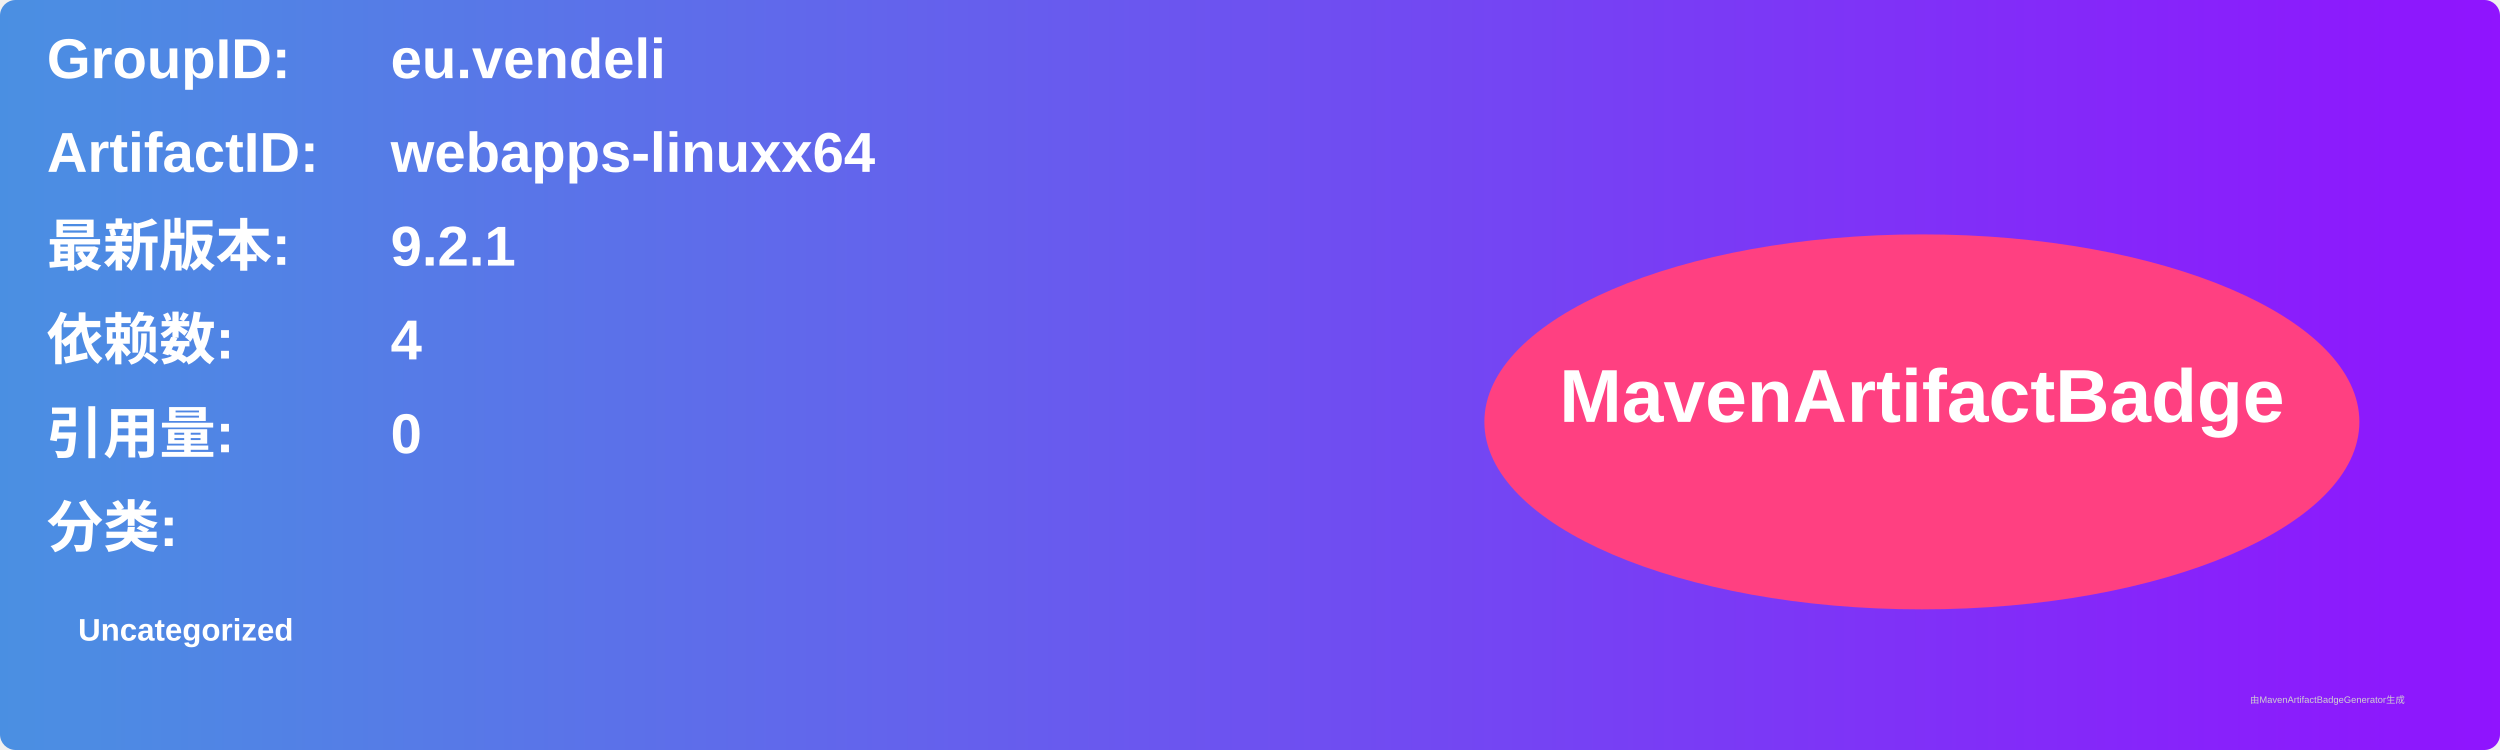
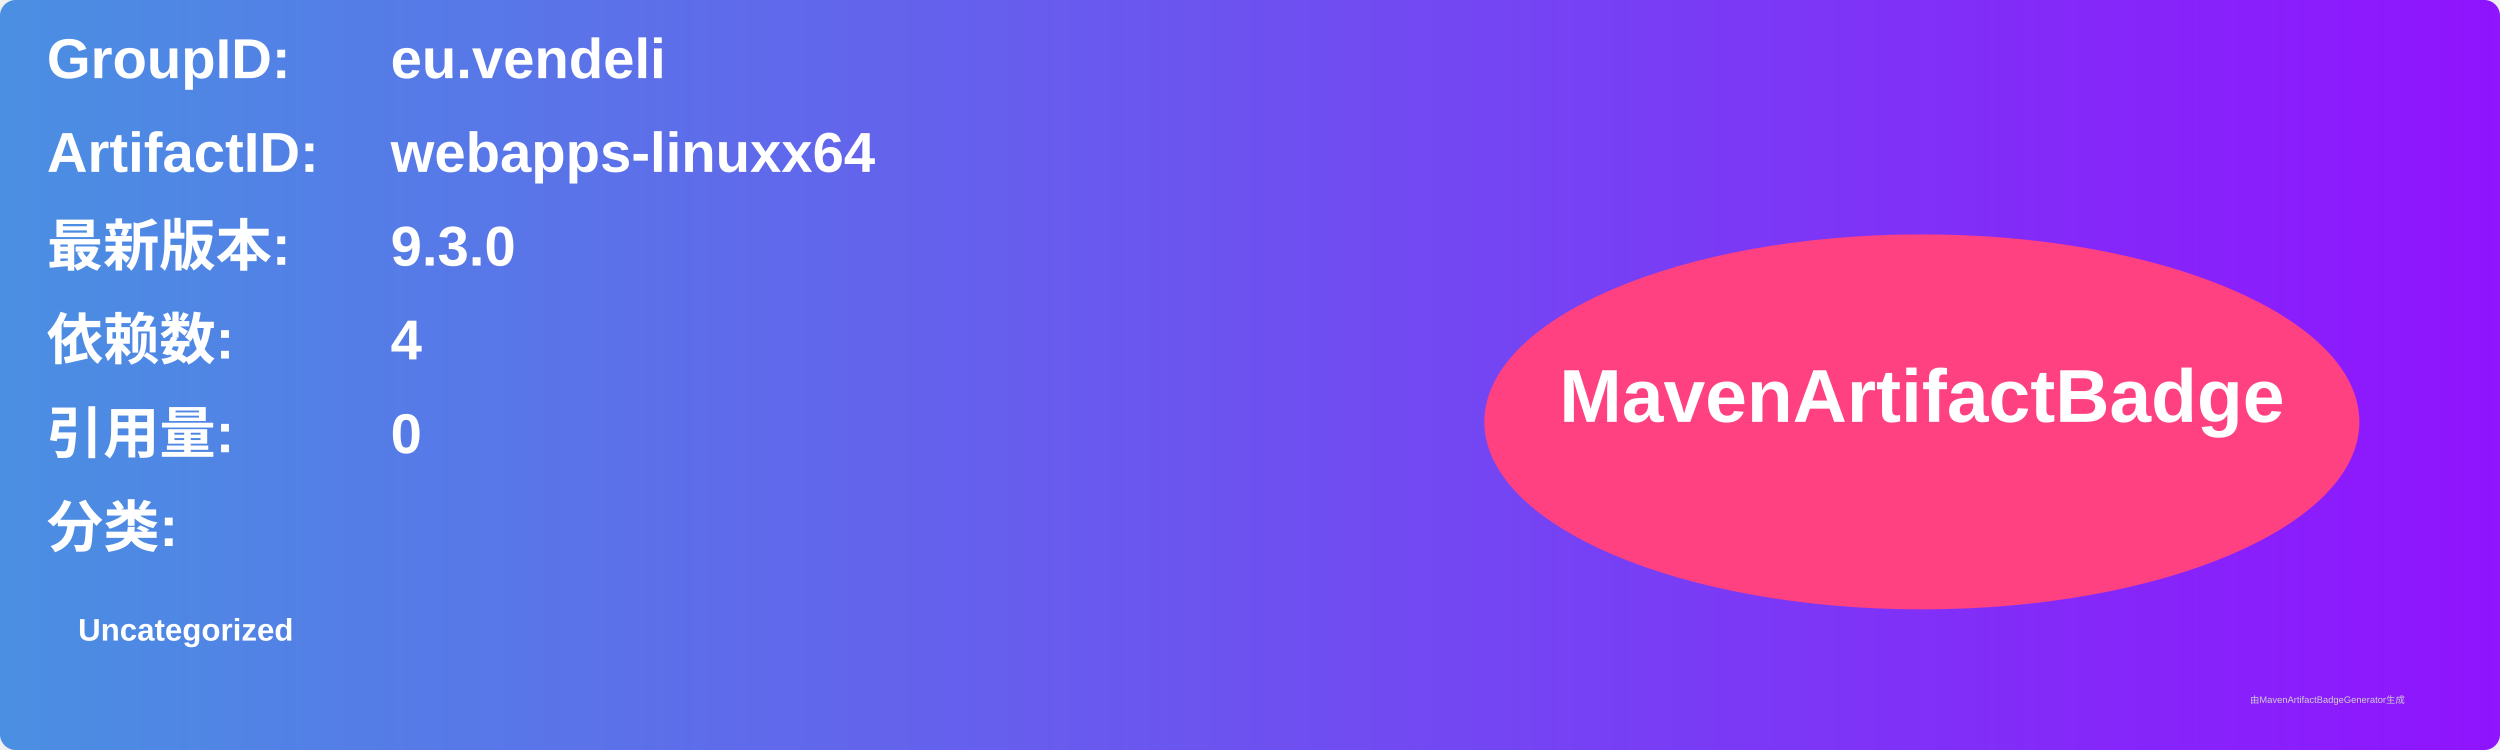
<svg xmlns="http://www.w3.org/2000/svg" width="800" height="240" viewBox="0 0 800 240">
  <linearGradient id="grad" x1="0%" y1="0%" x2="100%" y2="0%">
    <stop offset="0%" stop-color="#4a90e2" />
    <stop offset="100%" stop-color="#9013fe" />
  </linearGradient>
  <rect width="100%" height="100%" rx="5" ry="5" fill="url(#grad)" />
  <g transform="translate(15, 15)">
    <text x="0" y="10" font-family="Arial" font-size="18" fill="white" font-weight="bold" width="260">GroupID:</text>
    <text x="110" y="10" font-family="Arial" font-size="18" fill="white" font-weight="bold" width="460">eu.vendeli</text>
    <text x="0" y="40" font-family="Arial" font-size="18" fill="white" font-weight="bold" width="260">ArtifactID:</text>
    <text x="110" y="40" font-family="Arial" font-size="18" fill="white" font-weight="bold" width="460">webapps-linuxx64</text>
    <text x="0" y="70" font-family="Arial" font-size="18" fill="white" font-weight="bold">最新版本:</text>
    <text x="110" y="70" font-family="Arial" font-size="18" fill="white" font-weight="bold">
-       <tspan font-weight="bold">9.2.1</tspan>
+       <tspan font-weight="bold">9.3.0</tspan>
    </text>
    <text x="0" y="100" font-family="Arial" font-size="18" fill="white" font-weight="bold">依赖数: </text>
    <text x="110" y="100" font-family="Arial" font-size="18" fill="white">
      <tspan font-weight="bold">4</tspan>
    </text>
    <text x="0" y="130" font-family="Arial" font-size="18" fill="white" font-weight="bold">引用量: </text>
    <text x="110" y="130" font-family="Arial" font-size="18" fill="white">
      <tspan font-weight="bold">0</tspan>
    </text>
    <text x="0" y="160" font-family="Arial" font-size="18" fill="white" font-weight="bold">分类:</text>
    <text x="10" y="190" font-family="Arial" font-size="10" fill="white">
      <tspan font-weight="bold">Uncategorized</tspan>
    </text>
    <ellipse cx="600" cy="120" rx="140" ry="60" fill="#ff4081" />
    <text x="600" y="120" text-anchor="middle" font-family="Arial" font-size="24" fill="white" font-weight="bold">MavenArtifactBadge</text>
  </g>
  <text x="720" y="225" font-family="Arial" font-size="3" fill="#d0d0d0">由MavenArtifactBadgeGenerator生成</text>
</svg>
